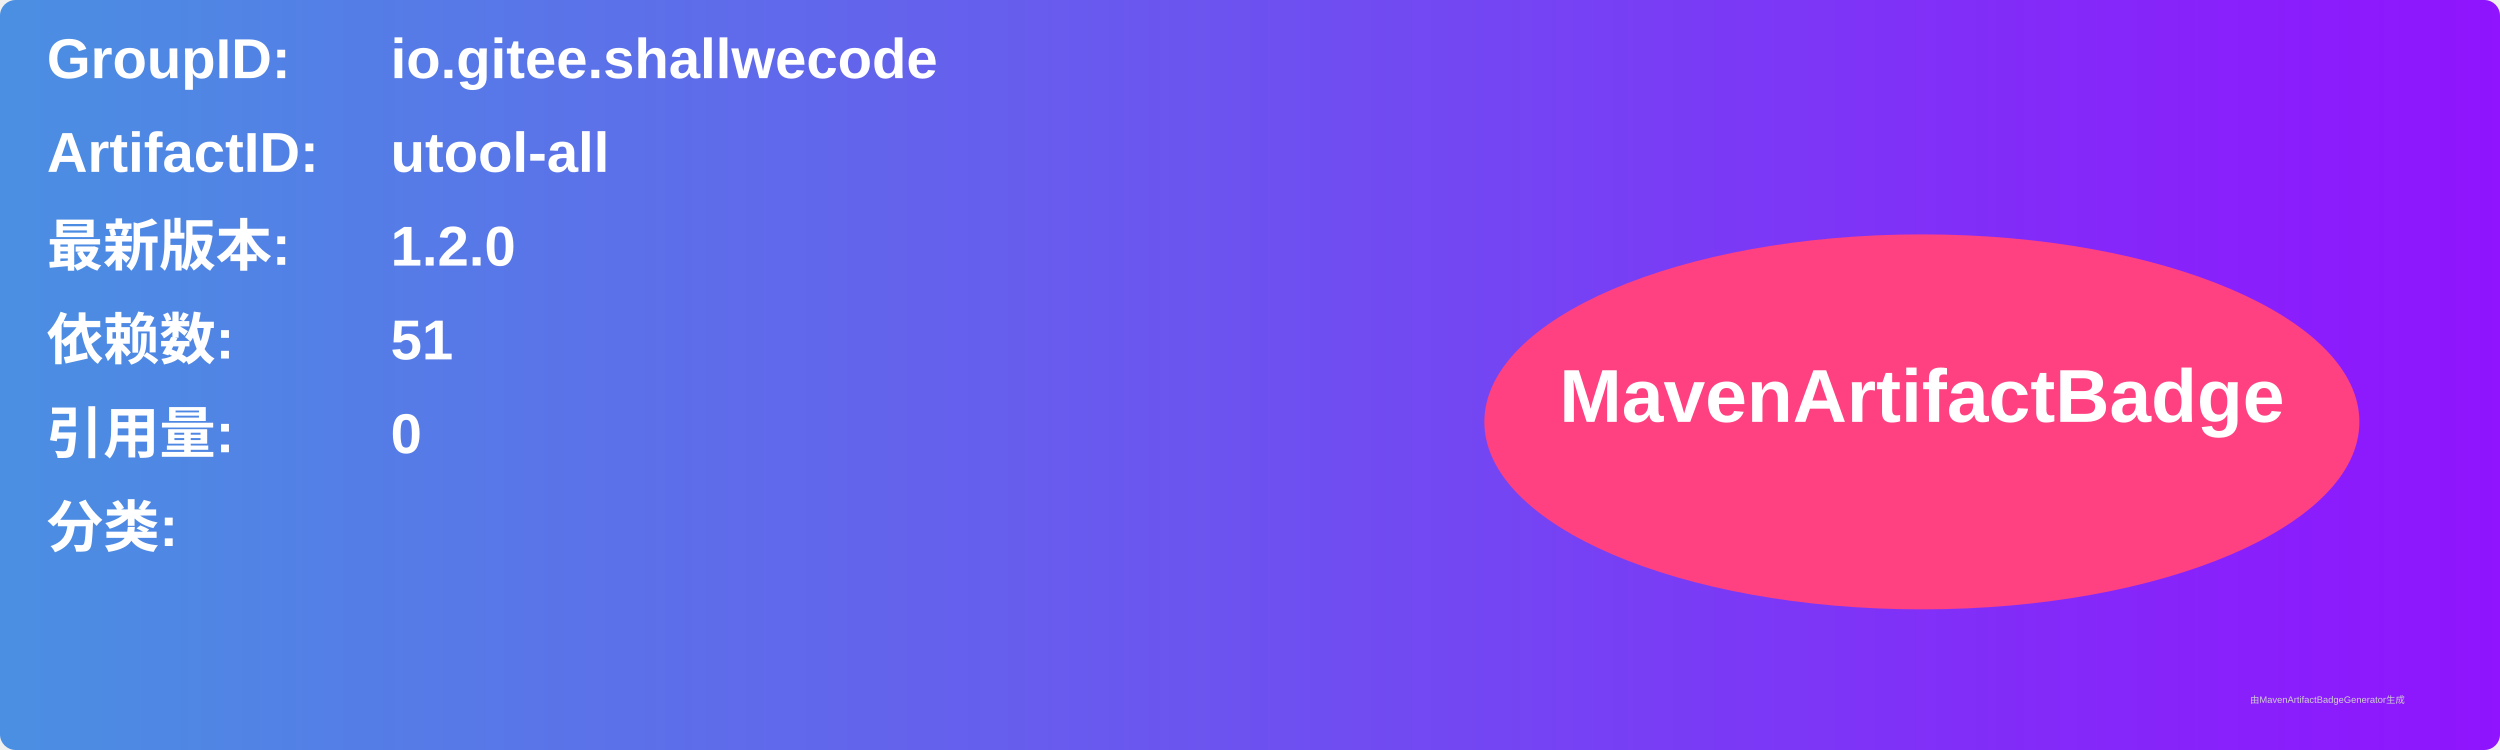
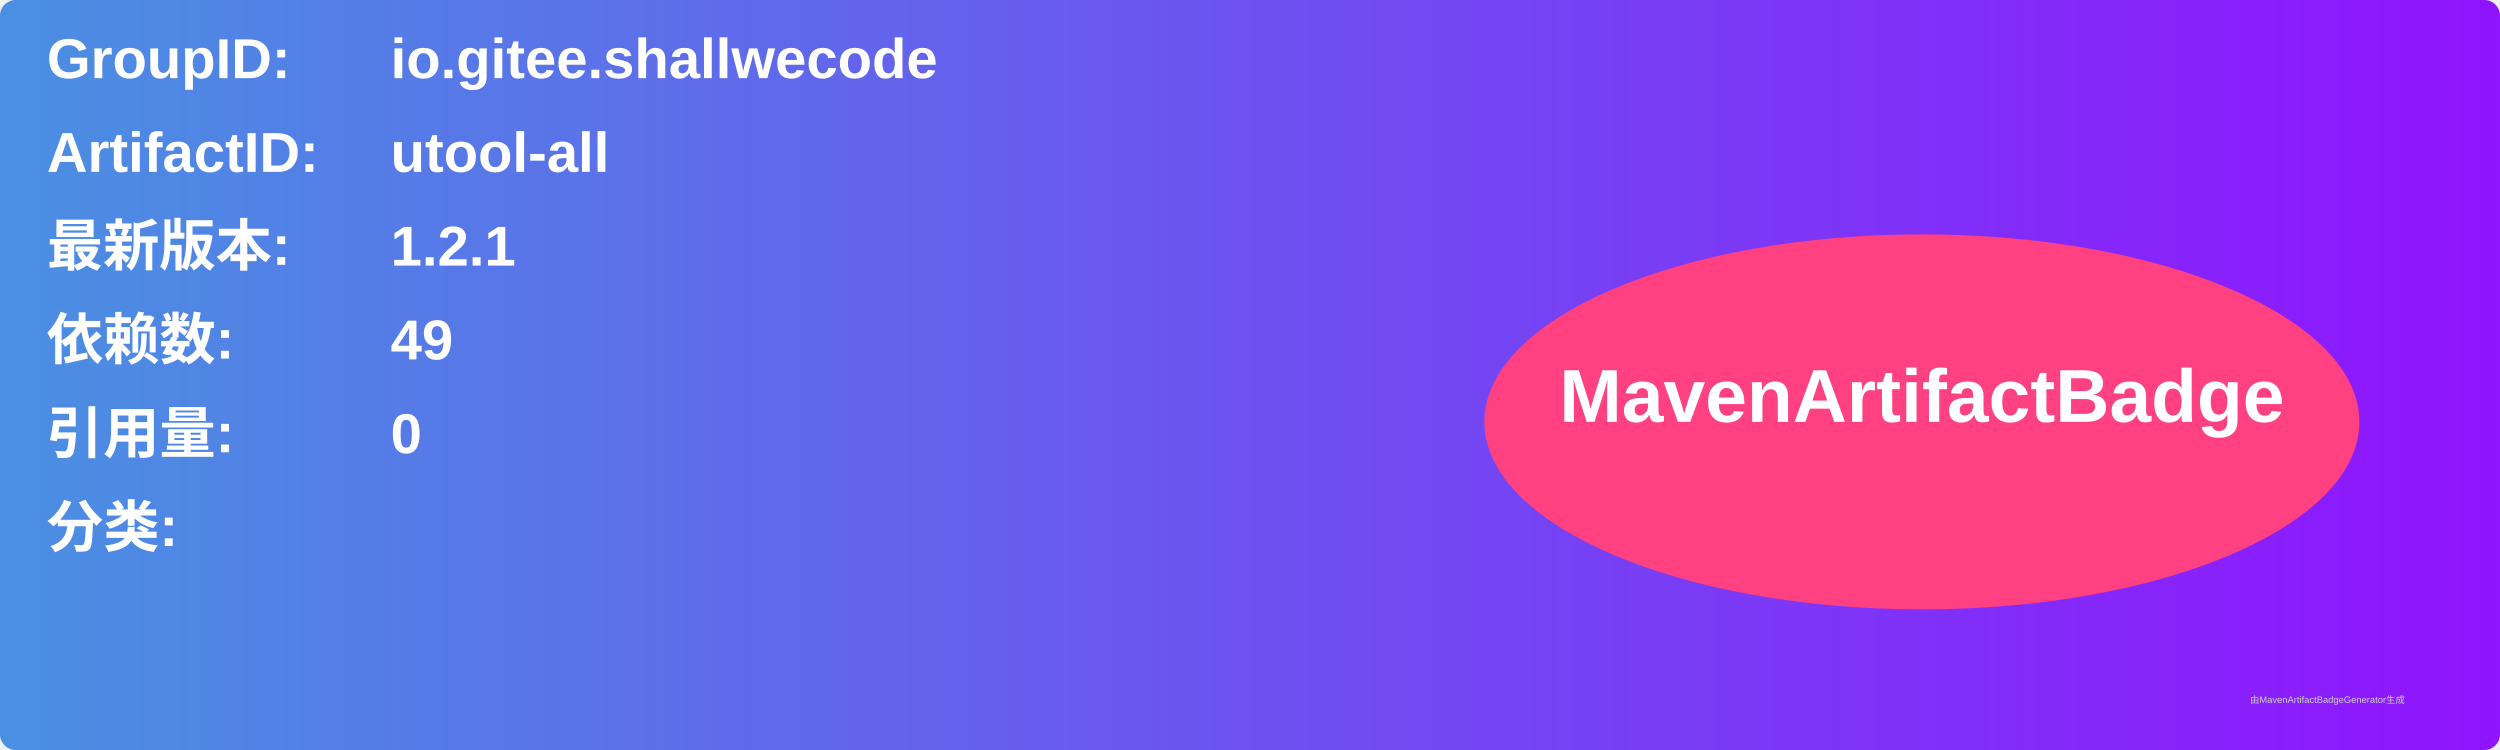
<svg xmlns="http://www.w3.org/2000/svg" width="800" height="240" viewBox="0 0 800 240">
  <linearGradient id="grad" x1="0%" y1="0%" x2="100%" y2="0%">
    <stop offset="0%" stop-color="#4a90e2" />
    <stop offset="100%" stop-color="#9013fe" />
  </linearGradient>
  <rect width="100%" height="100%" rx="5" ry="5" fill="url(#grad)" />
  <g transform="translate(15, 15)">
    <text x="0" y="10" font-family="Arial" font-size="18" fill="white" font-weight="bold" width="260">GroupID:</text>
    <text x="110" y="10" font-family="Arial" font-size="18" fill="white" font-weight="bold" width="460">io.gitee.shallwecode</text>
    <text x="0" y="40" font-family="Arial" font-size="18" fill="white" font-weight="bold" width="260">ArtifactID:</text>
    <text x="110" y="40" font-family="Arial" font-size="18" fill="white" font-weight="bold" width="460">utool-all</text>
    <text x="0" y="70" font-family="Arial" font-size="18" fill="white" font-weight="bold">最新版本:</text>
    <text x="110" y="70" font-family="Arial" font-size="18" fill="white" font-weight="bold">
-       <tspan font-weight="bold">1.2.0</tspan>
+       <tspan font-weight="bold">1.2.1</tspan>
    </text>
    <text x="0" y="100" font-family="Arial" font-size="18" fill="white" font-weight="bold">依赖数: </text>
    <text x="110" y="100" font-family="Arial" font-size="18" fill="white">
-       <tspan font-weight="bold">51</tspan>
+       <tspan font-weight="bold">49</tspan>
    </text>
    <text x="0" y="130" font-family="Arial" font-size="18" fill="white" font-weight="bold">引用量: </text>
    <text x="110" y="130" font-family="Arial" font-size="18" fill="white">
      <tspan font-weight="bold">0</tspan>
    </text>
    <text x="0" y="160" font-family="Arial" font-size="18" fill="white" font-weight="bold">分类:</text>
    <text x="10" y="190" font-family="Arial" font-size="10" fill="white">
      <tspan font-weight="bold" />
    </text>
    <ellipse cx="600" cy="120" rx="140" ry="60" fill="#ff4081" />
    <text x="600" y="120" text-anchor="middle" font-family="Arial" font-size="24" fill="white" font-weight="bold">MavenArtifactBadge</text>
  </g>
  <text x="720" y="225" font-family="Arial" font-size="3" fill="#d0d0d0">由MavenArtifactBadgeGenerator生成</text>
</svg>
